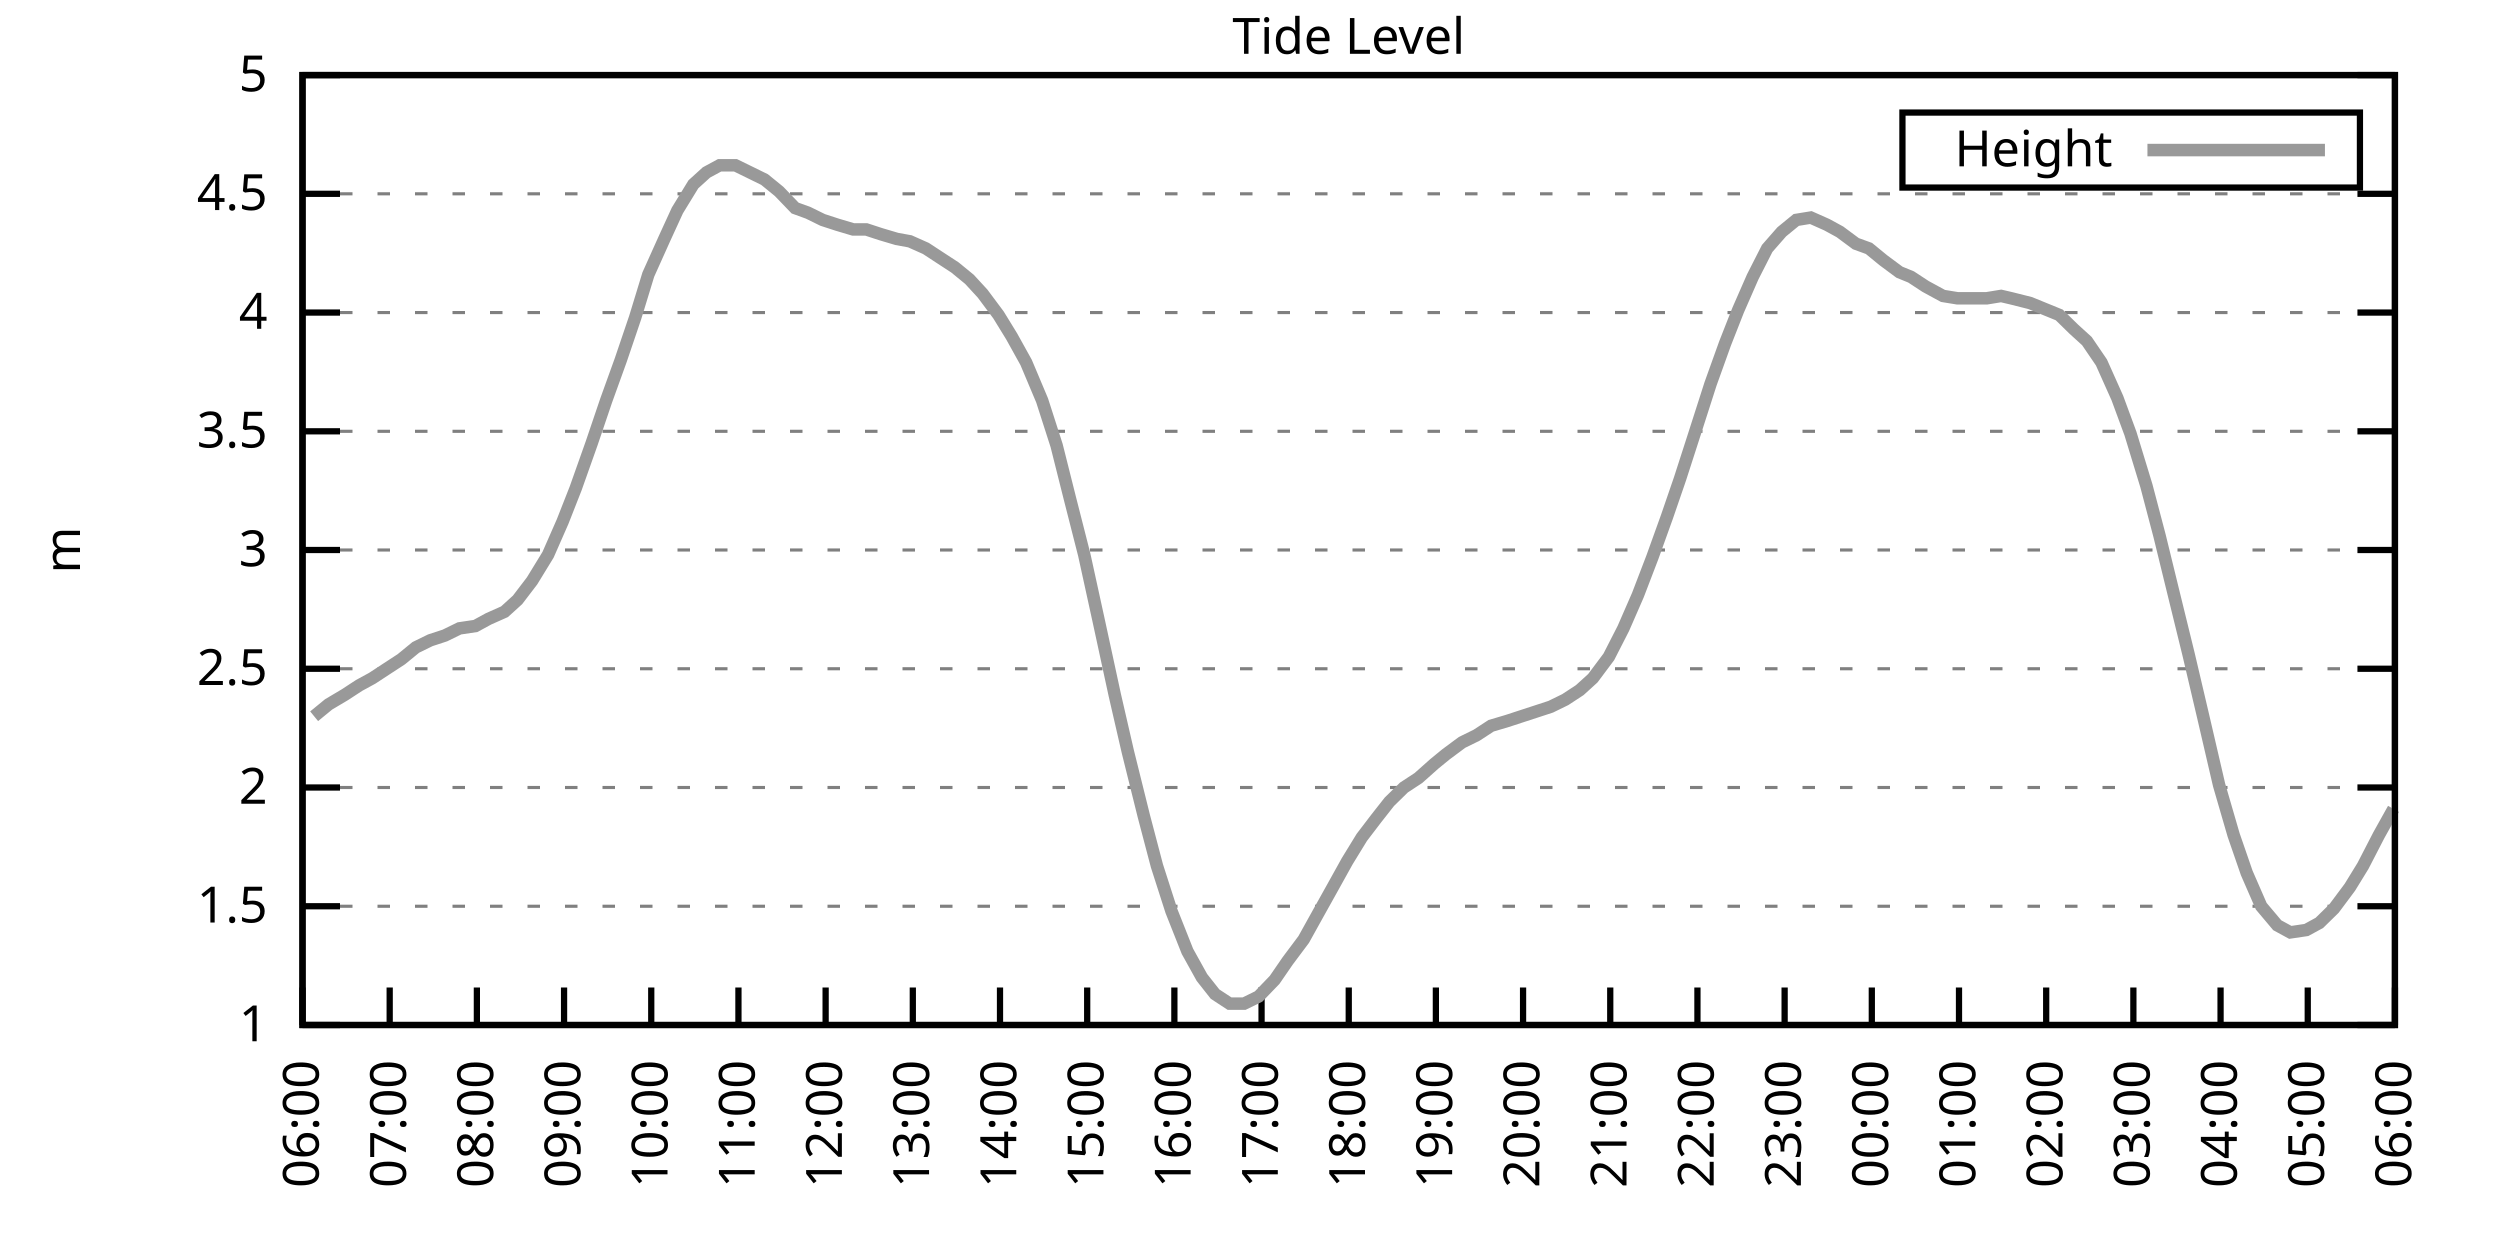
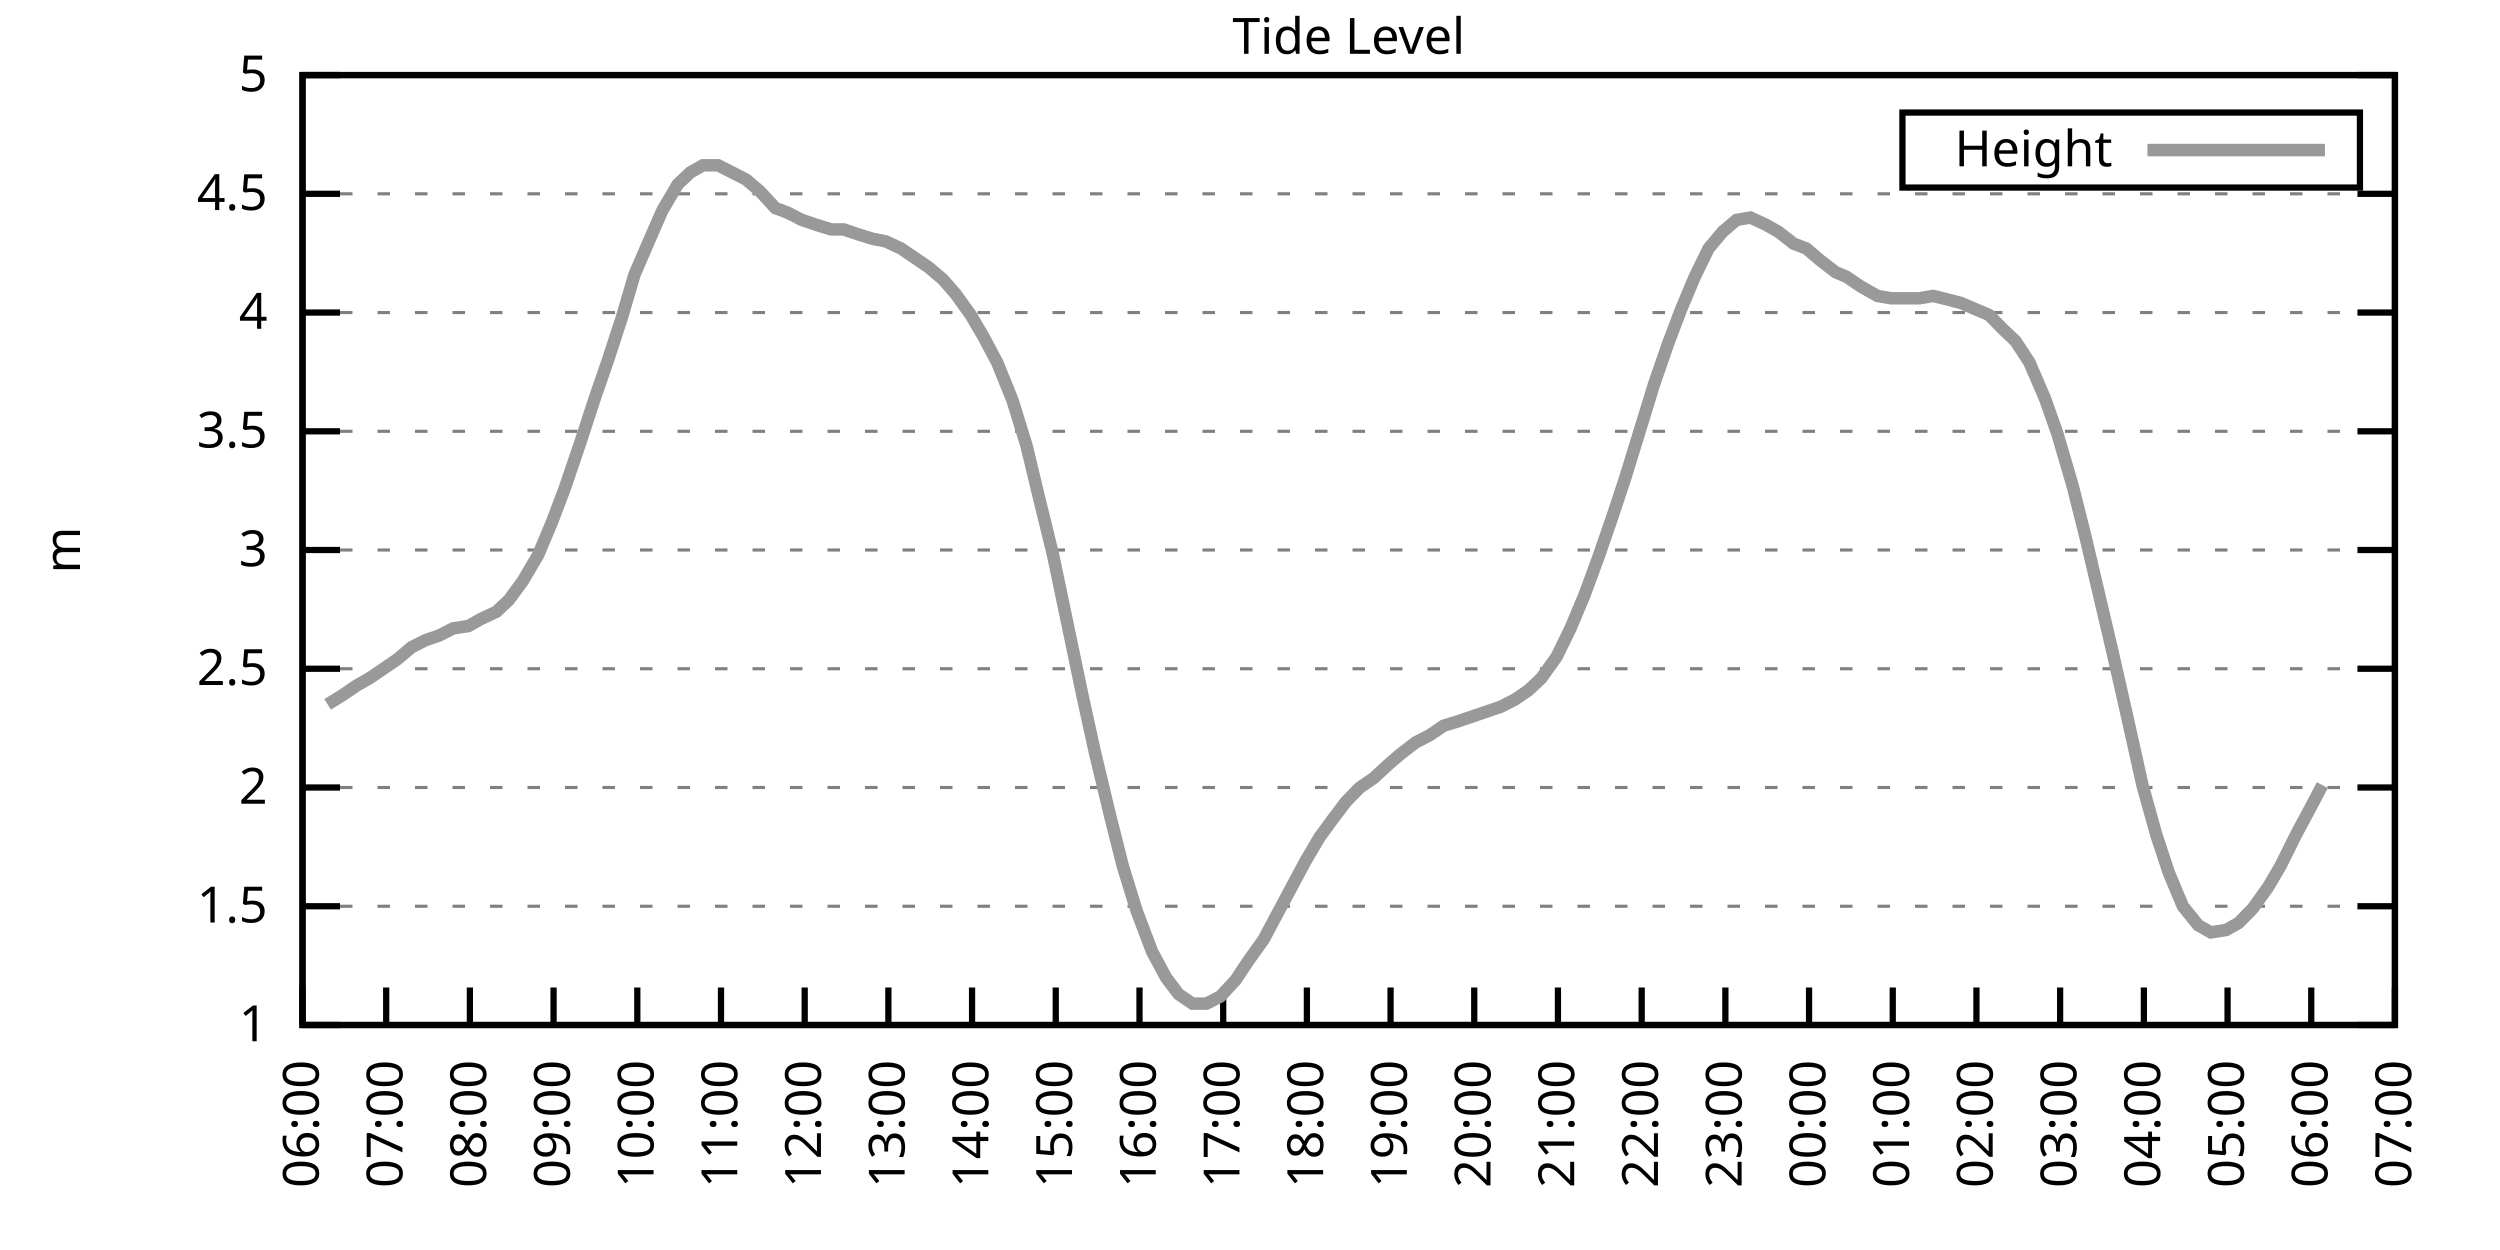
<svg xmlns="http://www.w3.org/2000/svg" xmlns:xlink="http://www.w3.org/1999/xlink" width="400" height="200" viewBox="0 0 400 200">
  <g id="gnuplot_canvas">
    <rect x="0" y="0" width="400" height="200" fill="none" />
    <defs>
      <circle id="gpDot" r="0.5" stroke-width="0.5" stroke="currentColor" />
      <path id="gpPt0" stroke-width="0.333" stroke="currentColor" d="M-1,0 h2 M0,-1 v2" />
      <path id="gpPt1" stroke-width="0.333" stroke="currentColor" d="M-1,-1 L1,1 M1,-1 L-1,1" />
      <path id="gpPt2" stroke-width="0.333" stroke="currentColor" d="M-1,0 L1,0 M0,-1 L0,1 M-1,-1 L1,1 M-1,1 L1,-1" />
      <rect id="gpPt3" stroke-width="0.333" stroke="currentColor" x="-1" y="-1" width="2" height="2" />
      <rect id="gpPt4" stroke-width="0.333" stroke="currentColor" fill="currentColor" x="-1" y="-1" width="2" height="2" />
      <circle id="gpPt5" stroke-width="0.333" stroke="currentColor" cx="0" cy="0" r="1" />
      <use xlink:href="#gpPt5" id="gpPt6" fill="currentColor" stroke="none" />
      <path id="gpPt7" stroke-width="0.333" stroke="currentColor" d="M0,-1.33 L-1.33,0.67 L1.33,0.67 z" />
      <use xlink:href="#gpPt7" id="gpPt8" fill="currentColor" stroke="none" />
      <use xlink:href="#gpPt7" id="gpPt9" stroke="currentColor" transform="rotate(180)" />
      <use xlink:href="#gpPt9" id="gpPt10" fill="currentColor" stroke="none" />
      <use xlink:href="#gpPt3" id="gpPt11" stroke="currentColor" transform="rotate(45)" />
      <use xlink:href="#gpPt11" id="gpPt12" fill="currentColor" stroke="none" />
      <path id="gpPt13" stroke-width="0.333" stroke="currentColor" d="M0,1.330 L1.265,0.411 L0.782,-1.067 L-0.782,-1.076 L-1.265,0.411 z" />
      <use xlink:href="#gpPt13" id="gpPt14" fill="currentColor" stroke="none" />
      <filter id="textbox" filterUnits="objectBoundingBox" x="0" y="0" height="1" width="1">
        <feFlood flood-color="white" flood-opacity="1" result="bgnd" />
        <feComposite in="SourceGraphic" in2="bgnd" operator="atop" />
      </filter>
      <filter id="greybox" filterUnits="objectBoundingBox" x="0" y="0" height="1" width="1">
        <feFlood flood-color="lightgrey" flood-opacity="1" result="grey" />
        <feComposite in="SourceGraphic" in2="grey" operator="atop" />
      </filter>
    </defs>
    <g fill="none" color="white" stroke="currentColor" stroke-width="1.00" stroke-linecap="butt" stroke-linejoin="miter">
</g>
    <g fill="none" color="black" stroke="currentColor" stroke-width="1.00" stroke-linecap="butt" stroke-linejoin="miter">
      <g stroke="none" shape-rendering="crispEdges">
        <polygon fill="rgb(255, 255, 255)" points="48.40,164.00 383.18,164.00 383.18,12.02 48.40,12.02 " />
      </g>
    </g>
    <g fill="none" color="black" stroke="currentColor" stroke-width="1.00" stroke-linecap="butt" stroke-linejoin="miter">
</g>
    <g fill="none" color="black" stroke="black" stroke-width="0.50" stroke-linecap="butt" stroke-linejoin="miter">
</g>
    <g fill="none" color="gray" stroke="currentColor" stroke-width="0.50" stroke-linecap="butt" stroke-linejoin="miter">
      <path stroke="gray" stroke-dasharray="2,4" class="gridline" d="M48.40,164.00 L383.19,164.00  " />
    </g>
    <g fill="none" color="gray" stroke="gray" stroke-width="1.00" stroke-linecap="butt" stroke-linejoin="miter">
</g>
    <g fill="none" color="black" stroke="currentColor" stroke-width="1.00" stroke-linecap="butt" stroke-linejoin="miter">
      <path stroke="black" d="M48.40,164.00 L54.40,164.00 M383.19,164.00 L377.19,164.00  " />
      <g transform="translate(42.80,166.60)" stroke="none" fill="black" font-family="Sans" font-size="8.00" text-anchor="end">
        <text>
          <tspan font-family="Sans"> 1</tspan>
        </text>
      </g>
    </g>
    <g fill="none" color="black" stroke="currentColor" stroke-width="1.00" stroke-linecap="butt" stroke-linejoin="miter">
</g>
    <g fill="none" color="black" stroke="black" stroke-width="0.50" stroke-linecap="butt" stroke-linejoin="miter">
</g>
    <g fill="none" color="gray" stroke="currentColor" stroke-width="0.50" stroke-linecap="butt" stroke-linejoin="miter">
      <path stroke="gray" stroke-dasharray="2,4" class="gridline" d="M48.40,145.00 L383.19,145.00  " />
    </g>
    <g fill="none" color="gray" stroke="gray" stroke-width="1.00" stroke-linecap="butt" stroke-linejoin="miter">
</g>
    <g fill="none" color="black" stroke="currentColor" stroke-width="1.00" stroke-linecap="butt" stroke-linejoin="miter">
      <path stroke="black" d="M48.40,145.00 L54.40,145.00 M383.19,145.00 L377.19,145.00  " />
      <g transform="translate(42.80,147.60)" stroke="none" fill="black" font-family="Sans" font-size="8.00" text-anchor="end">
        <text>
          <tspan font-family="Sans"> 1.5</tspan>
        </text>
      </g>
    </g>
    <g fill="none" color="black" stroke="currentColor" stroke-width="1.00" stroke-linecap="butt" stroke-linejoin="miter">
</g>
    <g fill="none" color="black" stroke="black" stroke-width="0.50" stroke-linecap="butt" stroke-linejoin="miter">
</g>
    <g fill="none" color="gray" stroke="currentColor" stroke-width="0.50" stroke-linecap="butt" stroke-linejoin="miter">
      <path stroke="gray" stroke-dasharray="2,4" class="gridline" d="M48.40,126.00 L383.19,126.00  " />
    </g>
    <g fill="none" color="gray" stroke="gray" stroke-width="1.00" stroke-linecap="butt" stroke-linejoin="miter">
</g>
    <g fill="none" color="black" stroke="currentColor" stroke-width="1.00" stroke-linecap="butt" stroke-linejoin="miter">
      <path stroke="black" d="M48.40,126.00 L54.40,126.00 M383.19,126.00 L377.19,126.00  " />
      <g transform="translate(42.80,128.60)" stroke="none" fill="black" font-family="Sans" font-size="8.00" text-anchor="end">
        <text>
          <tspan font-family="Sans"> 2</tspan>
        </text>
      </g>
    </g>
    <g fill="none" color="black" stroke="currentColor" stroke-width="1.00" stroke-linecap="butt" stroke-linejoin="miter">
</g>
    <g fill="none" color="black" stroke="black" stroke-width="0.50" stroke-linecap="butt" stroke-linejoin="miter">
</g>
    <g fill="none" color="gray" stroke="currentColor" stroke-width="0.50" stroke-linecap="butt" stroke-linejoin="miter">
      <path stroke="gray" stroke-dasharray="2,4" class="gridline" d="M48.40,107.00 L383.19,107.00  " />
    </g>
    <g fill="none" color="gray" stroke="gray" stroke-width="1.00" stroke-linecap="butt" stroke-linejoin="miter">
</g>
    <g fill="none" color="black" stroke="currentColor" stroke-width="1.00" stroke-linecap="butt" stroke-linejoin="miter">
      <path stroke="black" d="M48.40,107.00 L54.40,107.00 M383.19,107.00 L377.19,107.00  " />
      <g transform="translate(42.80,109.60)" stroke="none" fill="black" font-family="Sans" font-size="8.00" text-anchor="end">
        <text>
          <tspan font-family="Sans"> 2.5</tspan>
        </text>
      </g>
    </g>
    <g fill="none" color="black" stroke="currentColor" stroke-width="1.00" stroke-linecap="butt" stroke-linejoin="miter">
</g>
    <g fill="none" color="black" stroke="black" stroke-width="0.50" stroke-linecap="butt" stroke-linejoin="miter">
</g>
    <g fill="none" color="gray" stroke="currentColor" stroke-width="0.50" stroke-linecap="butt" stroke-linejoin="miter">
      <path stroke="gray" stroke-dasharray="2,4" class="gridline" d="M48.40,88.00 L383.19,88.00  " />
    </g>
    <g fill="none" color="gray" stroke="gray" stroke-width="1.00" stroke-linecap="butt" stroke-linejoin="miter">
</g>
    <g fill="none" color="black" stroke="currentColor" stroke-width="1.00" stroke-linecap="butt" stroke-linejoin="miter">
      <path stroke="black" d="M48.40,88.00 L54.40,88.00 M383.19,88.00 L377.19,88.00  " />
      <g transform="translate(42.80,90.60)" stroke="none" fill="black" font-family="Sans" font-size="8.00" text-anchor="end">
        <text>
          <tspan font-family="Sans"> 3</tspan>
        </text>
      </g>
    </g>
    <g fill="none" color="black" stroke="currentColor" stroke-width="1.00" stroke-linecap="butt" stroke-linejoin="miter">
</g>
    <g fill="none" color="black" stroke="black" stroke-width="0.50" stroke-linecap="butt" stroke-linejoin="miter">
</g>
    <g fill="none" color="gray" stroke="currentColor" stroke-width="0.50" stroke-linecap="butt" stroke-linejoin="miter">
      <path stroke="gray" stroke-dasharray="2,4" class="gridline" d="M48.40,69.01 L383.19,69.01  " />
    </g>
    <g fill="none" color="gray" stroke="gray" stroke-width="1.00" stroke-linecap="butt" stroke-linejoin="miter">
</g>
    <g fill="none" color="black" stroke="currentColor" stroke-width="1.00" stroke-linecap="butt" stroke-linejoin="miter">
      <path stroke="black" d="M48.40,69.01 L54.40,69.01 M383.19,69.01 L377.19,69.01  " />
      <g transform="translate(42.80,71.61)" stroke="none" fill="black" font-family="Sans" font-size="8.00" text-anchor="end">
        <text>
          <tspan font-family="Sans"> 3.5</tspan>
        </text>
      </g>
    </g>
    <g fill="none" color="black" stroke="currentColor" stroke-width="1.00" stroke-linecap="butt" stroke-linejoin="miter">
</g>
    <g fill="none" color="black" stroke="black" stroke-width="0.50" stroke-linecap="butt" stroke-linejoin="miter">
</g>
    <g fill="none" color="gray" stroke="currentColor" stroke-width="0.50" stroke-linecap="butt" stroke-linejoin="miter">
      <path stroke="gray" stroke-dasharray="2,4" class="gridline" d="M48.40,50.01 L383.19,50.01  " />
    </g>
    <g fill="none" color="gray" stroke="gray" stroke-width="1.00" stroke-linecap="butt" stroke-linejoin="miter">
</g>
    <g fill="none" color="black" stroke="currentColor" stroke-width="1.00" stroke-linecap="butt" stroke-linejoin="miter">
      <path stroke="black" d="M48.40,50.01 L54.40,50.01 M383.19,50.01 L377.19,50.01  " />
      <g transform="translate(42.80,52.61)" stroke="none" fill="black" font-family="Sans" font-size="8.00" text-anchor="end">
        <text>
          <tspan font-family="Sans"> 4</tspan>
        </text>
      </g>
    </g>
    <g fill="none" color="black" stroke="currentColor" stroke-width="1.00" stroke-linecap="butt" stroke-linejoin="miter">
</g>
    <g fill="none" color="black" stroke="black" stroke-width="0.50" stroke-linecap="butt" stroke-linejoin="miter">
</g>
    <g fill="none" color="gray" stroke="currentColor" stroke-width="0.50" stroke-linecap="butt" stroke-linejoin="miter">
      <path stroke="gray" stroke-dasharray="2,4" class="gridline" d="M48.40,31.01 L383.19,31.01  " />
    </g>
    <g fill="none" color="gray" stroke="gray" stroke-width="1.00" stroke-linecap="butt" stroke-linejoin="miter">
</g>
    <g fill="none" color="black" stroke="currentColor" stroke-width="1.00" stroke-linecap="butt" stroke-linejoin="miter">
      <path stroke="black" d="M48.40,31.01 L54.40,31.01 M383.19,31.01 L377.19,31.01  " />
      <g transform="translate(42.80,33.61)" stroke="none" fill="black" font-family="Sans" font-size="8.00" text-anchor="end">
        <text>
          <tspan font-family="Sans"> 4.5</tspan>
        </text>
      </g>
    </g>
    <g fill="none" color="black" stroke="currentColor" stroke-width="1.00" stroke-linecap="butt" stroke-linejoin="miter">
</g>
    <g fill="none" color="black" stroke="black" stroke-width="0.50" stroke-linecap="butt" stroke-linejoin="miter">
</g>
    <g fill="none" color="gray" stroke="currentColor" stroke-width="0.50" stroke-linecap="butt" stroke-linejoin="miter">
      <path stroke="gray" stroke-dasharray="2,4" class="gridline" d="M48.40,12.01 L383.19,12.01  " />
    </g>
    <g fill="none" color="gray" stroke="gray" stroke-width="1.00" stroke-linecap="butt" stroke-linejoin="miter">
</g>
    <g fill="none" color="black" stroke="currentColor" stroke-width="1.00" stroke-linecap="butt" stroke-linejoin="miter">
      <path stroke="black" d="M48.40,12.01 L54.40,12.01 M383.19,12.01 L377.19,12.01  " />
      <g transform="translate(42.80,14.61)" stroke="none" fill="black" font-family="Sans" font-size="8.00" text-anchor="end">
        <text>
          <tspan font-family="Sans"> 5</tspan>
        </text>
      </g>
    </g>
    <g fill="none" color="black" stroke="currentColor" stroke-width="1.00" stroke-linecap="butt" stroke-linejoin="miter">
      <path stroke="black" d="M48.40,164.00 L48.40,158.00  " />
      <g transform="translate(51.00,169.60) rotate(270.00)" stroke="none" fill="black" font-family="Sans" font-size="8.00" text-anchor="end">
        <text>
          <tspan font-family="Sans">06:00</tspan>
        </text>
      </g>
    </g>
    <g fill="none" color="black" stroke="currentColor" stroke-width="1.00" stroke-linecap="butt" stroke-linejoin="miter">
-       <path stroke="black" d="M62.35,164.00 L62.35,158.00  " />
-       <g transform="translate(64.95,169.60) rotate(270.00)" stroke="none" fill="black" font-family="Sans" font-size="8.00" text-anchor="end">
+       <path stroke="black" d="M61.79,164.00 L61.79,158.00  " />
+       <g transform="translate(64.39,169.60) rotate(270.00)" stroke="none" fill="black" font-family="Sans" font-size="8.00" text-anchor="end">
        <text>
          <tspan font-family="Sans">07:00</tspan>
        </text>
      </g>
    </g>
    <g fill="none" color="black" stroke="currentColor" stroke-width="1.00" stroke-linecap="butt" stroke-linejoin="miter">
-       <path stroke="black" d="M76.30,164.00 L76.30,158.00  " />
-       <g transform="translate(78.90,169.60) rotate(270.00)" stroke="none" fill="black" font-family="Sans" font-size="8.00" text-anchor="end">
+       <path stroke="black" d="M75.18,164.00 L75.18,158.00  " />
+       <g transform="translate(77.78,169.60) rotate(270.00)" stroke="none" fill="black" font-family="Sans" font-size="8.00" text-anchor="end">
        <text>
          <tspan font-family="Sans">08:00</tspan>
        </text>
      </g>
    </g>
    <g fill="none" color="black" stroke="currentColor" stroke-width="1.00" stroke-linecap="butt" stroke-linejoin="miter">
-       <path stroke="black" d="M90.25,164.00 L90.25,158.00  " />
-       <g transform="translate(92.85,169.60) rotate(270.00)" stroke="none" fill="black" font-family="Sans" font-size="8.00" text-anchor="end">
+       <path stroke="black" d="M88.57,164.00 L88.57,158.00  " />
+       <g transform="translate(91.17,169.60) rotate(270.00)" stroke="none" fill="black" font-family="Sans" font-size="8.00" text-anchor="end">
        <text>
          <tspan font-family="Sans">09:00</tspan>
        </text>
      </g>
    </g>
    <g fill="none" color="black" stroke="currentColor" stroke-width="1.00" stroke-linecap="butt" stroke-linejoin="miter">
-       <path stroke="black" d="M104.20,164.00 L104.20,158.00  " />
-       <g transform="translate(106.80,169.60) rotate(270.00)" stroke="none" fill="black" font-family="Sans" font-size="8.00" text-anchor="end">
+       <path stroke="black" d="M101.97,164.00 L101.97,158.00  " />
+       <g transform="translate(104.57,169.60) rotate(270.00)" stroke="none" fill="black" font-family="Sans" font-size="8.00" text-anchor="end">
        <text>
          <tspan font-family="Sans">10:00</tspan>
        </text>
      </g>
    </g>
    <g fill="none" color="black" stroke="currentColor" stroke-width="1.00" stroke-linecap="butt" stroke-linejoin="miter">
-       <path stroke="black" d="M118.15,164.00 L118.15,158.00  " />
-       <g transform="translate(120.75,169.60) rotate(270.00)" stroke="none" fill="black" font-family="Sans" font-size="8.00" text-anchor="end">
+       <path stroke="black" d="M115.36,164.00 L115.36,158.00  " />
+       <g transform="translate(117.96,169.60) rotate(270.00)" stroke="none" fill="black" font-family="Sans" font-size="8.00" text-anchor="end">
        <text>
          <tspan font-family="Sans">11:00</tspan>
        </text>
      </g>
    </g>
    <g fill="none" color="black" stroke="currentColor" stroke-width="1.00" stroke-linecap="butt" stroke-linejoin="miter">
-       <path stroke="black" d="M132.10,164.00 L132.10,158.00  " />
-       <g transform="translate(134.70,169.60) rotate(270.00)" stroke="none" fill="black" font-family="Sans" font-size="8.00" text-anchor="end">
+       <path stroke="black" d="M128.75,164.00 L128.75,158.00  " />
+       <g transform="translate(131.35,169.60) rotate(270.00)" stroke="none" fill="black" font-family="Sans" font-size="8.00" text-anchor="end">
        <text>
          <tspan font-family="Sans">12:00</tspan>
        </text>
      </g>
    </g>
    <g fill="none" color="black" stroke="currentColor" stroke-width="1.00" stroke-linecap="butt" stroke-linejoin="miter">
-       <path stroke="black" d="M146.05,164.00 L146.05,158.00  " />
-       <g transform="translate(148.65,169.60) rotate(270.00)" stroke="none" fill="black" font-family="Sans" font-size="8.00" text-anchor="end">
+       <path stroke="black" d="M142.14,164.00 L142.14,158.00  " />
+       <g transform="translate(144.74,169.60) rotate(270.00)" stroke="none" fill="black" font-family="Sans" font-size="8.00" text-anchor="end">
        <text>
          <tspan font-family="Sans">13:00</tspan>
        </text>
      </g>
    </g>
    <g fill="none" color="black" stroke="currentColor" stroke-width="1.00" stroke-linecap="butt" stroke-linejoin="miter">
-       <path stroke="black" d="M160.00,164.00 L160.00,158.00  " />
-       <g transform="translate(162.60,169.60) rotate(270.00)" stroke="none" fill="black" font-family="Sans" font-size="8.00" text-anchor="end">
+       <path stroke="black" d="M155.53,164.00 L155.53,158.00  " />
+       <g transform="translate(158.13,169.60) rotate(270.00)" stroke="none" fill="black" font-family="Sans" font-size="8.00" text-anchor="end">
        <text>
          <tspan font-family="Sans">14:00</tspan>
        </text>
      </g>
    </g>
    <g fill="none" color="black" stroke="currentColor" stroke-width="1.00" stroke-linecap="butt" stroke-linejoin="miter">
-       <path stroke="black" d="M173.95,164.00 L173.95,158.00  " />
-       <g transform="translate(176.55,169.60) rotate(270.00)" stroke="none" fill="black" font-family="Sans" font-size="8.00" text-anchor="end">
+       <path stroke="black" d="M168.92,164.00 L168.92,158.00  " />
+       <g transform="translate(171.52,169.60) rotate(270.00)" stroke="none" fill="black" font-family="Sans" font-size="8.00" text-anchor="end">
        <text>
          <tspan font-family="Sans">15:00</tspan>
        </text>
      </g>
    </g>
    <g fill="none" color="black" stroke="currentColor" stroke-width="1.00" stroke-linecap="butt" stroke-linejoin="miter">
-       <path stroke="black" d="M187.90,164.00 L187.90,158.00  " />
-       <g transform="translate(190.50,169.60) rotate(270.00)" stroke="none" fill="black" font-family="Sans" font-size="8.00" text-anchor="end">
+       <path stroke="black" d="M182.32,164.00 L182.32,158.00  " />
+       <g transform="translate(184.92,169.60) rotate(270.00)" stroke="none" fill="black" font-family="Sans" font-size="8.00" text-anchor="end">
        <text>
          <tspan font-family="Sans">16:00</tspan>
        </text>
      </g>
    </g>
    <g fill="none" color="black" stroke="currentColor" stroke-width="1.00" stroke-linecap="butt" stroke-linejoin="miter">
-       <path stroke="black" d="M201.85,164.00 L201.85,158.00  " />
-       <g transform="translate(204.45,169.60) rotate(270.00)" stroke="none" fill="black" font-family="Sans" font-size="8.00" text-anchor="end">
+       <path stroke="black" d="M195.71,164.00 L195.71,158.00  " />
+       <g transform="translate(198.31,169.60) rotate(270.00)" stroke="none" fill="black" font-family="Sans" font-size="8.00" text-anchor="end">
        <text>
          <tspan font-family="Sans">17:00</tspan>
        </text>
      </g>
    </g>
    <g fill="none" color="black" stroke="currentColor" stroke-width="1.00" stroke-linecap="butt" stroke-linejoin="miter">
-       <path stroke="black" d="M215.80,164.00 L215.80,158.00  " />
-       <g transform="translate(218.40,169.60) rotate(270.00)" stroke="none" fill="black" font-family="Sans" font-size="8.00" text-anchor="end">
+       <path stroke="black" d="M209.10,164.00 L209.10,158.00  " />
+       <g transform="translate(211.70,169.60) rotate(270.00)" stroke="none" fill="black" font-family="Sans" font-size="8.00" text-anchor="end">
        <text>
          <tspan font-family="Sans">18:00</tspan>
        </text>
      </g>
    </g>
    <g fill="none" color="black" stroke="currentColor" stroke-width="1.00" stroke-linecap="butt" stroke-linejoin="miter">
-       <path stroke="black" d="M229.74,164.00 L229.74,158.00  " />
-       <g transform="translate(232.34,169.60) rotate(270.00)" stroke="none" fill="black" font-family="Sans" font-size="8.00" text-anchor="end">
+       <path stroke="black" d="M222.49,164.00 L222.49,158.00  " />
+       <g transform="translate(225.09,169.60) rotate(270.00)" stroke="none" fill="black" font-family="Sans" font-size="8.00" text-anchor="end">
        <text>
          <tspan font-family="Sans">19:00</tspan>
        </text>
      </g>
    </g>
    <g fill="none" color="black" stroke="currentColor" stroke-width="1.00" stroke-linecap="butt" stroke-linejoin="miter">
-       <path stroke="black" d="M243.69,164.00 L243.69,158.00  " />
-       <g transform="translate(246.29,169.60) rotate(270.00)" stroke="none" fill="black" font-family="Sans" font-size="8.00" text-anchor="end">
+       <path stroke="black" d="M235.88,164.00 L235.88,158.00  " />
+       <g transform="translate(238.48,169.60) rotate(270.00)" stroke="none" fill="black" font-family="Sans" font-size="8.00" text-anchor="end">
        <text>
          <tspan font-family="Sans">20:00</tspan>
        </text>
      </g>
    </g>
    <g fill="none" color="black" stroke="currentColor" stroke-width="1.00" stroke-linecap="butt" stroke-linejoin="miter">
-       <path stroke="black" d="M257.64,164.00 L257.64,158.00  " />
-       <g transform="translate(260.24,169.60) rotate(270.00)" stroke="none" fill="black" font-family="Sans" font-size="8.00" text-anchor="end">
+       <path stroke="black" d="M249.27,164.00 L249.27,158.00  " />
+       <g transform="translate(251.87,169.60) rotate(270.00)" stroke="none" fill="black" font-family="Sans" font-size="8.00" text-anchor="end">
        <text>
          <tspan font-family="Sans">21:00</tspan>
        </text>
      </g>
    </g>
    <g fill="none" color="black" stroke="currentColor" stroke-width="1.00" stroke-linecap="butt" stroke-linejoin="miter">
-       <path stroke="black" d="M271.59,164.00 L271.59,158.00  " />
-       <g transform="translate(274.19,169.60) rotate(270.00)" stroke="none" fill="black" font-family="Sans" font-size="8.00" text-anchor="end">
+       <path stroke="black" d="M262.67,164.00 L262.67,158.00  " />
+       <g transform="translate(265.27,169.60) rotate(270.00)" stroke="none" fill="black" font-family="Sans" font-size="8.00" text-anchor="end">
        <text>
          <tspan font-family="Sans">22:00</tspan>
        </text>
      </g>
    </g>
    <g fill="none" color="black" stroke="currentColor" stroke-width="1.00" stroke-linecap="butt" stroke-linejoin="miter">
-       <path stroke="black" d="M285.54,164.00 L285.54,158.00  " />
-       <g transform="translate(288.14,169.60) rotate(270.00)" stroke="none" fill="black" font-family="Sans" font-size="8.00" text-anchor="end">
+       <path stroke="black" d="M276.06,164.00 L276.06,158.00  " />
+       <g transform="translate(278.66,169.60) rotate(270.00)" stroke="none" fill="black" font-family="Sans" font-size="8.00" text-anchor="end">
        <text>
          <tspan font-family="Sans">23:00</tspan>
        </text>
      </g>
    </g>
    <g fill="none" color="black" stroke="currentColor" stroke-width="1.00" stroke-linecap="butt" stroke-linejoin="miter">
-       <path stroke="black" d="M299.49,164.00 L299.49,158.00  " />
-       <g transform="translate(302.09,169.60) rotate(270.00)" stroke="none" fill="black" font-family="Sans" font-size="8.00" text-anchor="end">
+       <path stroke="black" d="M289.45,164.00 L289.45,158.00  " />
+       <g transform="translate(292.05,169.60) rotate(270.00)" stroke="none" fill="black" font-family="Sans" font-size="8.00" text-anchor="end">
        <text>
          <tspan font-family="Sans">00:00</tspan>
        </text>
      </g>
    </g>
    <g fill="none" color="black" stroke="currentColor" stroke-width="1.00" stroke-linecap="butt" stroke-linejoin="miter">
-       <path stroke="black" d="M313.44,164.00 L313.44,158.00  " />
-       <g transform="translate(316.04,169.60) rotate(270.00)" stroke="none" fill="black" font-family="Sans" font-size="8.00" text-anchor="end">
+       <path stroke="black" d="M302.84,164.00 L302.84,158.00  " />
+       <g transform="translate(305.44,169.60) rotate(270.00)" stroke="none" fill="black" font-family="Sans" font-size="8.00" text-anchor="end">
        <text>
          <tspan font-family="Sans">01:00</tspan>
        </text>
      </g>
    </g>
    <g fill="none" color="black" stroke="currentColor" stroke-width="1.00" stroke-linecap="butt" stroke-linejoin="miter">
-       <path stroke="black" d="M327.39,164.00 L327.39,158.00  " />
-       <g transform="translate(329.99,169.60) rotate(270.00)" stroke="none" fill="black" font-family="Sans" font-size="8.00" text-anchor="end">
+       <path stroke="black" d="M316.23,164.00 L316.23,158.00  " />
+       <g transform="translate(318.83,169.60) rotate(270.00)" stroke="none" fill="black" font-family="Sans" font-size="8.00" text-anchor="end">
        <text>
          <tspan font-family="Sans">02:00</tspan>
        </text>
      </g>
    </g>
    <g fill="none" color="black" stroke="currentColor" stroke-width="1.00" stroke-linecap="butt" stroke-linejoin="miter">
-       <path stroke="black" d="M341.34,164.00 L341.34,158.00  " />
-       <g transform="translate(343.94,169.60) rotate(270.00)" stroke="none" fill="black" font-family="Sans" font-size="8.00" text-anchor="end">
+       <path stroke="black" d="M329.62,164.00 L329.62,158.00  " />
+       <g transform="translate(332.22,169.60) rotate(270.00)" stroke="none" fill="black" font-family="Sans" font-size="8.00" text-anchor="end">
        <text>
          <tspan font-family="Sans">03:00</tspan>
        </text>
      </g>
    </g>
    <g fill="none" color="black" stroke="currentColor" stroke-width="1.00" stroke-linecap="butt" stroke-linejoin="miter">
-       <path stroke="black" d="M355.29,164.00 L355.29,158.00  " />
-       <g transform="translate(357.89,169.60) rotate(270.00)" stroke="none" fill="black" font-family="Sans" font-size="8.00" text-anchor="end">
+       <path stroke="black" d="M343.02,164.00 L343.02,158.00  " />
+       <g transform="translate(345.62,169.60) rotate(270.00)" stroke="none" fill="black" font-family="Sans" font-size="8.00" text-anchor="end">
        <text>
          <tspan font-family="Sans">04:00</tspan>
        </text>
      </g>
    </g>
    <g fill="none" color="black" stroke="currentColor" stroke-width="1.00" stroke-linecap="butt" stroke-linejoin="miter">
-       <path stroke="black" d="M369.24,164.00 L369.24,158.00  " />
-       <g transform="translate(371.84,169.60) rotate(270.00)" stroke="none" fill="black" font-family="Sans" font-size="8.00" text-anchor="end">
+       <path stroke="black" d="M356.41,164.00 L356.41,158.00  " />
+       <g transform="translate(359.01,169.60) rotate(270.00)" stroke="none" fill="black" font-family="Sans" font-size="8.00" text-anchor="end">
        <text>
          <tspan font-family="Sans">05:00</tspan>
+         </text>
+       </g>
+     </g>
+     <g fill="none" color="black" stroke="currentColor" stroke-width="1.00" stroke-linecap="butt" stroke-linejoin="miter">
+       <path stroke="black" d="M369.80,164.00 L369.80,158.00  " />
+       <g transform="translate(372.40,169.60) rotate(270.00)" stroke="none" fill="black" font-family="Sans" font-size="8.00" text-anchor="end">
+         <text>
+           <tspan font-family="Sans">06:00</tspan>
        </text>
      </g>
    </g>
    <g fill="none" color="black" stroke="currentColor" stroke-width="1.00" stroke-linecap="butt" stroke-linejoin="miter">
      <path stroke="black" d="M383.19,164.00 L383.19,158.00  " />
      <g transform="translate(385.79,169.60) rotate(270.00)" stroke="none" fill="black" font-family="Sans" font-size="8.00" text-anchor="end">
        <text>
-           <tspan font-family="Sans">06:00</tspan>
+           <tspan font-family="Sans">07:00</tspan>
        </text>
      </g>
    </g>
    <g fill="none" color="black" stroke="currentColor" stroke-width="1.00" stroke-linecap="butt" stroke-linejoin="miter">
</g>
    <g fill="none" color="black" stroke="currentColor" stroke-width="1.00" stroke-linecap="butt" stroke-linejoin="miter">
      <path stroke="black" d="M48.40,12.01 L48.40,164.00 L383.19,164.00 L383.19,12.01 L48.40,12.01 Z  " />
    </g>
    <g fill="none" color="black" stroke="currentColor" stroke-width="1.00" stroke-linecap="butt" stroke-linejoin="miter">
</g>
    <g fill="none" color="black" stroke="currentColor" stroke-width="1.00" stroke-linecap="butt" stroke-linejoin="miter">
      <path stroke="black" d="M304.39,30.01 L304.39,18.01 L377.59,18.01 L377.59,30.01 L304.39,30.01 Z  " />
    </g>
    <g id="Tide_level_plot_1">
      <g fill="none" color="white" stroke="black" stroke-width="2.00" stroke-linecap="butt" stroke-linejoin="miter">
</g>
      <g fill="none" color="black" stroke="currentColor" stroke-width="2.00" stroke-linecap="butt" stroke-linejoin="miter">
        <g transform="translate(337.99,26.61)" stroke="none" fill="black" font-family="Sans" font-size="8.00" text-anchor="end">
          <text>
            <tspan font-family="Sans">Height</tspan>
          </text>
        </g>
      </g>
      <g fill="none" color="black" stroke="currentColor" stroke-width="2.00" stroke-linecap="butt" stroke-linejoin="miter">
-         <path stroke="rgb(153, 153, 153)" d="M343.59,24.01 L371.99,24.01 M50.26,114.60 L52.58,112.70 L55.14,111.18 L57.47,109.66 L59.56,108.52 L61.88,107.00   L64.21,105.48 L66.53,103.58 L68.86,102.44 L71.18,101.68 L73.51,100.54 L76.07,100.16 L78.16,99.02 L80.72,97.88   L82.81,95.98 L85.13,92.94 L87.69,88.76 L90.02,83.45 L92.11,78.13 L94.67,70.91 L96.99,64.07 L99.32,57.61   L101.64,50.77 L103.73,43.93 L106.29,38.23 L108.38,33.67 L110.94,29.49 L113.03,27.59 L115.13,26.45 L117.68,26.45   L120.01,27.59 L122.33,28.73 L124.66,30.63 L127.22,33.29 L129.31,34.05 L131.63,35.19 L133.96,35.95 L136.51,36.71   L138.61,36.71 L140.93,37.47 L143.49,38.23 L145.58,38.61 L148.14,39.75 L150.46,41.27 L152.79,42.79 L155.11,44.69   L157.21,46.97 L159.76,50.39 L161.86,53.81 L164.18,57.99 L166.74,64.07 L169.06,71.29 L171.16,79.65 L173.48,88.76   L175.81,99.40 L178.36,111.18 L180.46,120.30 L183.01,130.56 L185.11,138.54 L187.43,145.76 L189.99,152.22 L192.31,156.40   L194.41,159.06 L196.73,160.58 L199.06,160.58 L201.38,159.44 L203.94,156.78 L206.03,153.74 L208.59,150.32 L210.91,146.14   L213.24,141.96 L215.56,137.78 L217.89,133.98 L220.21,130.94 L222.30,128.28 L224.63,126.00 L226.95,124.48 L229.51,122.20   L231.37,120.68 L233.93,118.78 L236.25,117.64 L238.58,116.12 L241.14,115.36 L243.46,114.60 L245.79,113.84 L248.11,113.08   L250.44,111.94 L252.76,110.42 L254.85,108.52 L257.41,105.10 L259.74,100.54 L262.06,95.22 L264.39,89.14 L266.71,82.69   L268.80,76.61 L271.13,69.39 L273.69,61.41 L276.01,54.95 L278.10,49.63 L280.43,44.31 L282.75,39.75 L285.08,37.09   L287.40,35.19 L289.73,34.81 L292.29,35.95 L294.38,37.09 L296.94,38.99 L299.03,39.75 L301.35,41.65 L303.91,43.55   L305.77,44.31 L308.09,45.83 L310.88,47.35 L313.21,47.73 L315.53,47.73 L317.86,47.73 L320.18,47.35 L321.81,47.73   L324.83,48.49 L326.69,49.25 L329.48,50.39 L331.81,52.67 L333.90,54.57 L336.23,57.99 L338.78,63.69 L340.88,69.39   L343.43,77.75 L345.53,85.73 L347.85,95.22 L350.18,104.72 L352.50,114.60 L355.06,125.62 L357.38,133.60 L359.48,139.68   L361.80,145.00 L364.36,148.04 L366.45,149.18 L369.01,148.80 L371.10,147.66 L373.43,145.38 L375.98,141.96 L378.08,138.54   L380.63,133.60 L382.96,129.42  " />
+         <path stroke="rgb(153, 153, 153)" d="M343.59,24.01 L371.99,24.01 M52.42,112.70 L54.87,111.18 L57.10,109.66 L59.11,108.52 L61.35,107.00 L63.58,105.48   L65.81,103.58 L68.04,102.44 L70.27,101.68 L72.50,100.54 L74.96,100.16 L76.97,99.02 L79.42,97.88 L81.43,95.98   L83.66,92.94 L86.12,88.76 L88.35,83.45 L90.36,78.13 L92.82,70.91 L95.05,64.07 L97.28,57.61 L99.51,50.77   L101.52,43.93 L103.98,38.23 L105.98,33.67 L108.44,29.49 L110.45,27.59 L112.46,26.45 L114.91,26.45 L117.14,27.59   L119.38,28.73 L121.61,30.63 L124.06,33.29 L126.07,34.05 L128.30,35.19 L130.54,35.95 L132.99,36.71 L135.00,36.71   L137.23,37.47 L139.69,38.23 L141.69,38.61 L144.15,39.75 L146.38,41.27 L148.61,42.79 L150.85,44.69 L152.85,46.97   L155.31,50.39 L157.32,53.81 L159.55,57.99 L162.01,64.07 L164.24,71.29 L166.25,79.65 L168.48,88.76 L170.71,99.40   L173.17,111.18 L175.17,120.30 L177.63,130.56 L179.64,138.54 L181.87,145.76 L184.32,152.22 L186.56,156.40 L188.57,159.06   L190.80,160.58 L193.03,160.58 L195.26,159.44 L197.72,156.78 L199.73,153.74 L202.18,150.32 L204.41,146.14 L206.64,141.96   L208.88,137.78 L211.11,133.98 L213.34,130.94 L215.35,128.28 L217.58,126.00 L219.81,124.48 L222.27,122.20 L224.05,120.68   L226.51,118.78 L228.74,117.64 L230.97,116.12 L233.43,115.36 L235.66,114.60 L237.89,113.84 L240.12,113.08 L242.36,111.94   L244.59,110.42 L246.60,108.52 L249.05,105.10 L251.28,100.54 L253.51,95.22 L255.75,89.14 L257.98,82.69 L259.99,76.61   L262.22,69.39 L264.67,61.41 L266.91,54.95 L268.92,49.63 L271.15,44.31 L273.38,39.75 L275.61,37.09 L277.84,35.19   L280.07,34.81 L282.53,35.95 L284.54,37.09 L286.99,38.99 L289.00,39.75 L291.23,41.65 L293.69,43.55 L295.48,44.31   L297.71,45.83 L300.39,47.35 L302.62,47.73 L304.85,47.73 L307.08,47.73 L309.31,47.35 L310.88,47.73 L313.78,48.49   L315.56,49.25 L318.24,50.39 L320.47,52.67 L322.48,54.57 L324.71,57.99 L327.17,63.69 L329.18,69.39 L331.63,77.75   L333.64,85.73 L335.87,95.22 L338.10,104.72 L340.34,114.60 L342.79,125.62 L345.02,133.60 L347.03,139.68 L349.26,145.00   L351.72,148.04 L353.73,149.18 L356.18,148.80 L358.19,147.66 L360.42,145.38 L362.88,141.96 L364.89,138.54 L367.34,133.60   L369.58,129.42 L371.58,125.62  " />
      </g>
    </g>
    <g fill="none" color="black" stroke="currentColor" stroke-width="2.00" stroke-linecap="butt" stroke-linejoin="miter">
</g>
    <g fill="none" color="black" stroke="black" stroke-width="1.00" stroke-linecap="butt" stroke-linejoin="miter">
</g>
    <g fill="none" color="black" stroke="currentColor" stroke-width="1.00" stroke-linecap="butt" stroke-linejoin="miter">
      <path stroke="black" d="M48.40,12.01 L48.40,164.00 L383.19,164.00 L383.19,12.01 L48.40,12.01 Z  " />
      <g transform="translate(12.80,88.01) rotate(270.00)" stroke="none" fill="black" font-family="Sans" font-size="8.00" text-anchor="middle">
        <text>
          <tspan font-family="Sans">m</tspan>
        </text>
      </g>
    </g>
    <g fill="none" color="black" stroke="currentColor" stroke-width="1.00" stroke-linecap="butt" stroke-linejoin="miter">
</g>
    <g fill="none" color="black" stroke="currentColor" stroke-width="1.00" stroke-linecap="butt" stroke-linejoin="miter">
      <g transform="translate(215.79,8.61)" stroke="none" fill="black" font-family="Sans" font-size="8.00" text-anchor="middle">
        <text>
          <tspan font-family="Sans">Tide Level</tspan>
        </text>
      </g>
    </g>
    <g fill="none" color="black" stroke="currentColor" stroke-width="1.00" stroke-linecap="butt" stroke-linejoin="miter">
</g>
  </g>
</svg>
